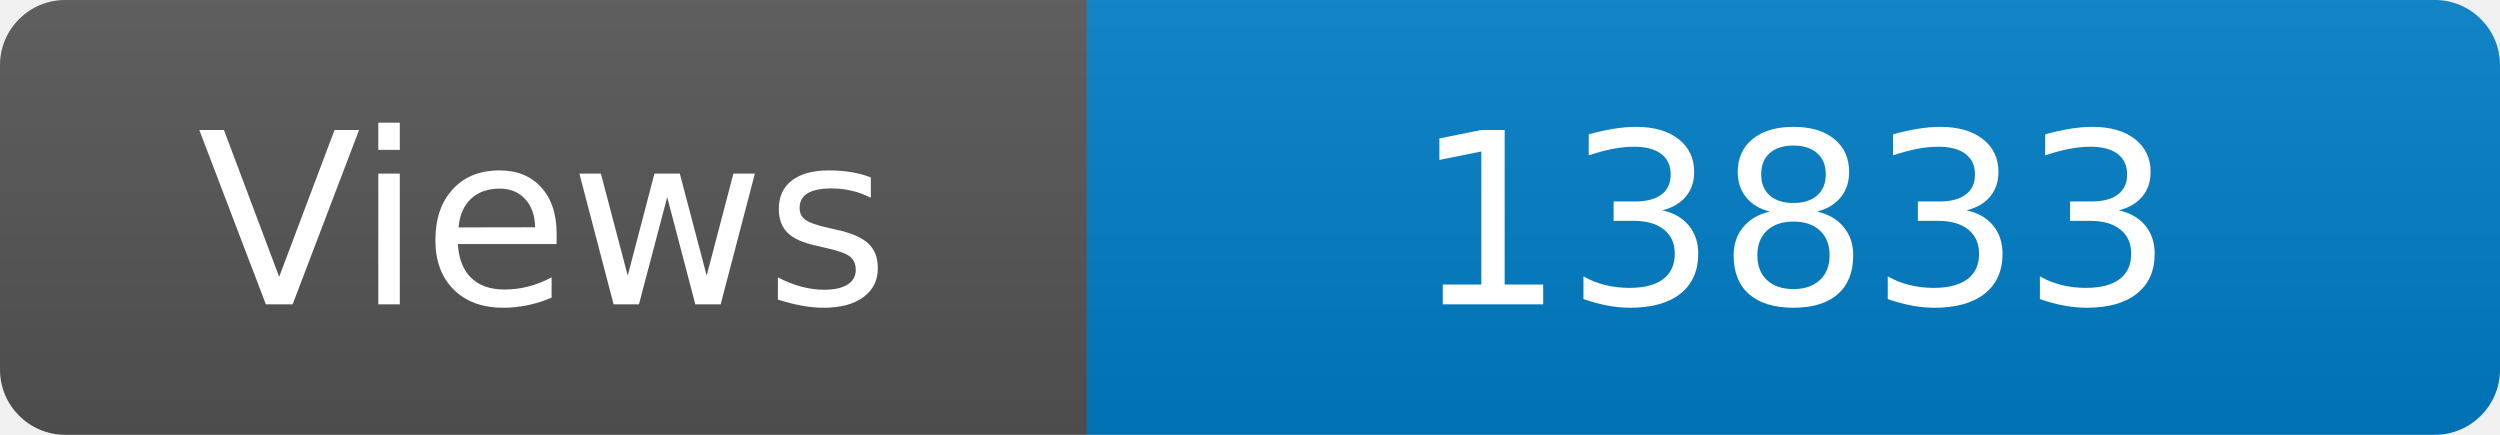
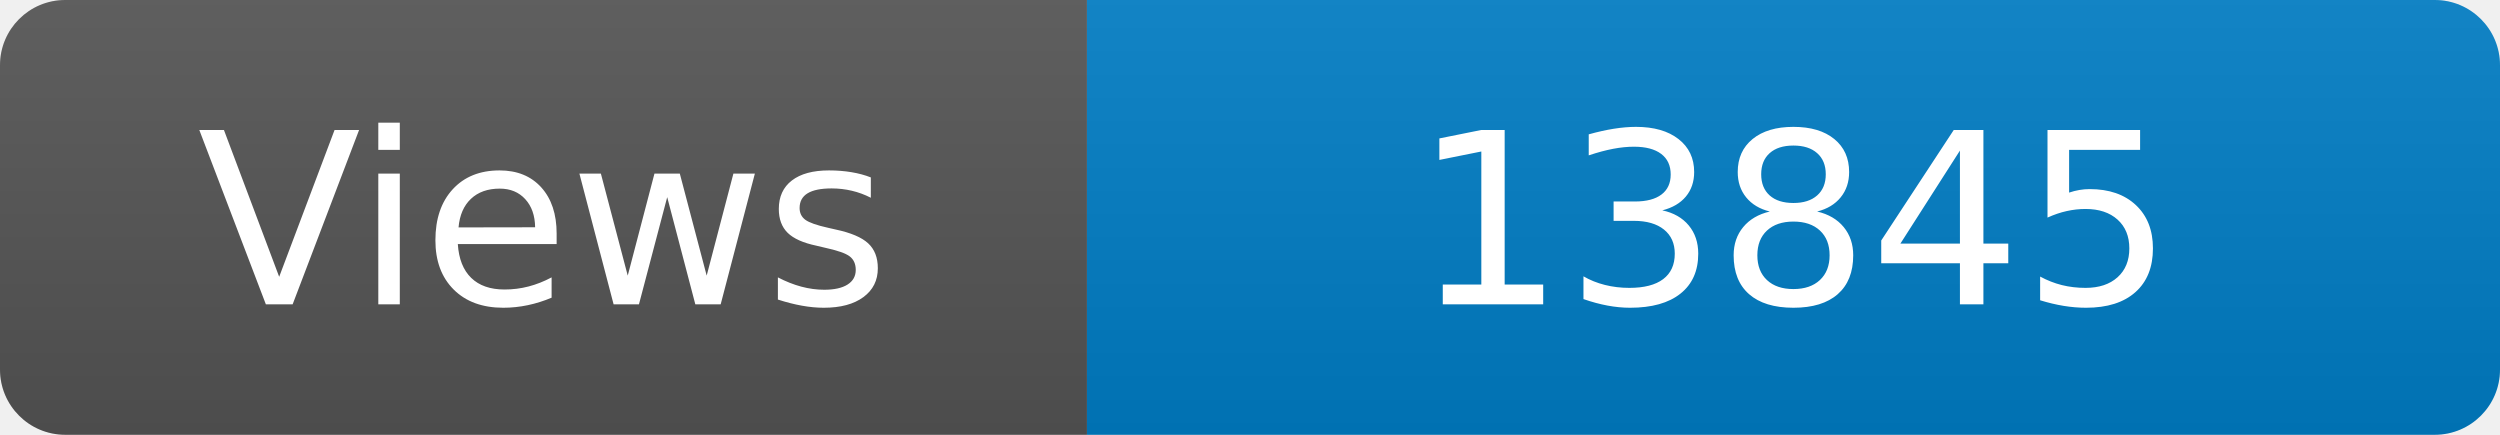
<svg xmlns="http://www.w3.org/2000/svg" width="115" height="20" role="img" aria-label="Maintained?: yes">
  <linearGradient id="s" x2="0" y2="100%">
    <stop offset="0" stop-color="#bbb" stop-opacity=".1" />
    <stop offset="1" stop-opacity=".1" />
  </linearGradient>
  <clipPath id="r">
    <rect width="115" height="20" rx="3" fill="#fff" />
  </clipPath>
  <g clip-path="url(#r)">
    <rect width="50" height="20" fill="#555" />
    <rect x="50" width="160" height="20" fill="#007ec6" />
    <rect width="115" height="20" fill="url(#s)" />
  </g>
  <g fill="#fff" text-anchor="middle" font-family="Verdana,Geneva,DejaVu Sans,sans-serif" font-size="110">
    <text x="250" y="140" transform="scale(.1)" fill="#fff">Views</text>
-     <text x="825" y="140" transform="scale(.1)" fill="#fff">13833</text>
+     <text x="825" y="140" transform="scale(.1)" fill="#fff">13845</text>
  </g>
</svg>
